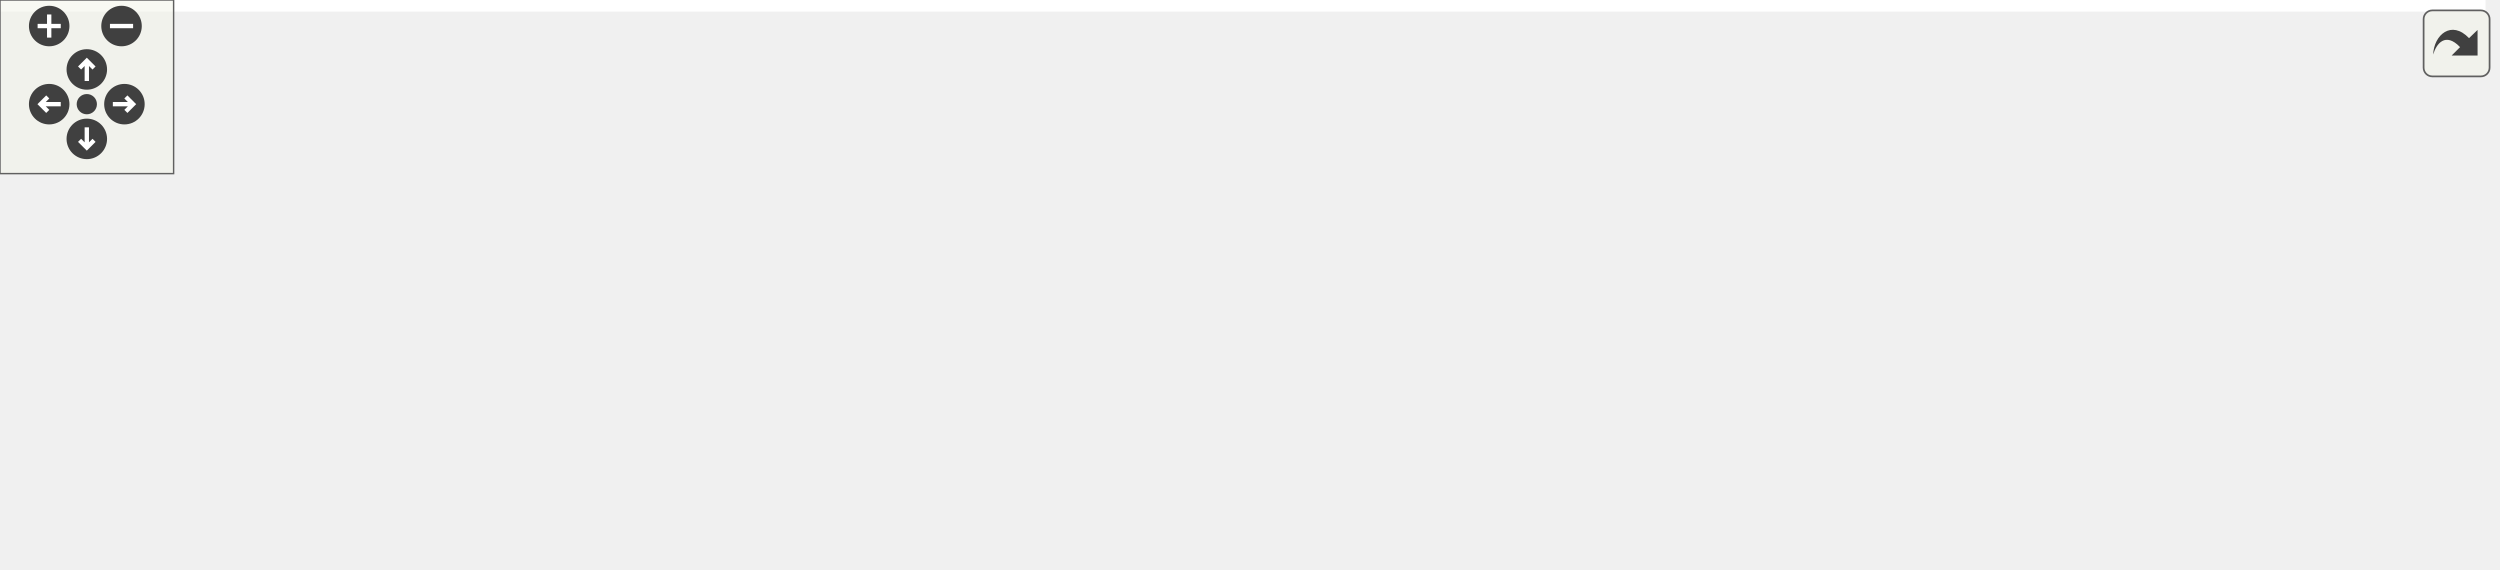
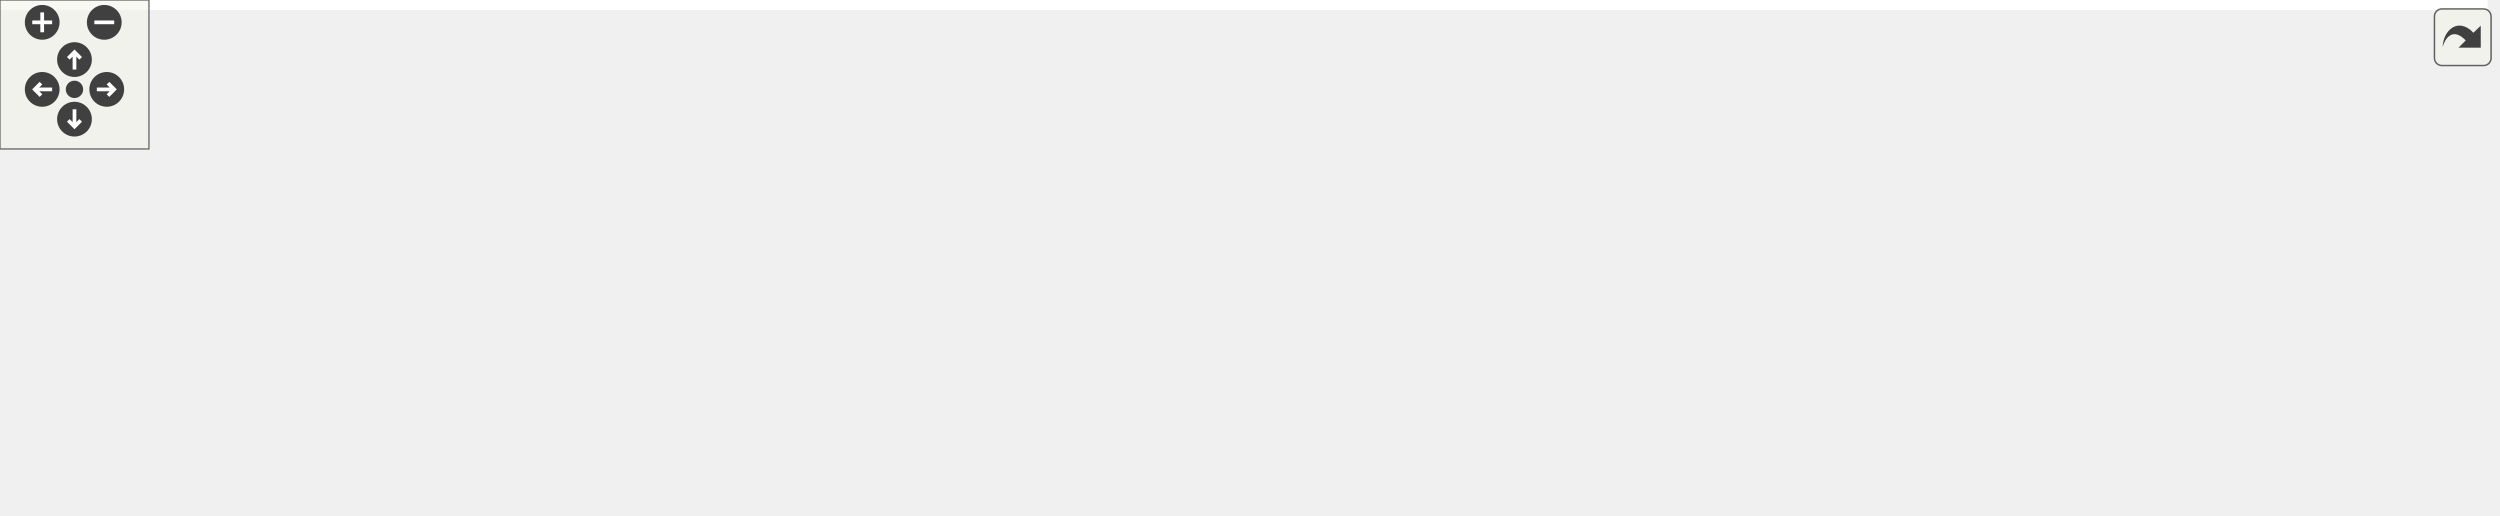
<svg xmlns="http://www.w3.org/2000/svg" xmlns:xlink="http://www.w3.org/1999/xlink" id="main" version="1.1" xml:space="preserve">
  <style type="text/css">
.edge:hover path { stroke: red; }
.edge:hover polygon { stroke: red; fill: red; }
</style>
  <defs>
    <circle id="rim" cx="0" cy="0" r="7" />
    <circle id="rim2" cx="0" cy="0" r="3.5" />
    <g id="zoomPlus">
      <use xlink:href="#rim" fill="#404040">
        <set attributeName="fill" to="#808080" begin="zoomplus.mouseover" end="zoomplus.mouseout" />
      </use>
      <path d="M-4,0h8M0,-4v8" fill="none" stroke="white" stroke-width="1.5" pointer-events="none" />
    </g>
    <g id="zoomMin">
      <use xlink:href="#rim" fill="#404040">
        <set attributeName="fill" to="#808080" begin="zoomminus.mouseover" end="zoomminus.mouseout" />
      </use>
      <path d="M-4,0h8" fill="none" stroke="white" stroke-width="1.5" pointer-events="none" />
    </g>
    <g id="dirArrow">
      <path fill="none" stroke="white" stroke-width="1.5" d="M0,-3.0v7 M-2.5,-0.5L0,-3.0L2.5,-0.5" />
    </g>
    <g id="resetDef">
      <use xlink:href="#rim2" fill="#404040">
        <set attributeName="fill" to="#808080" begin="reset.mouseover" end="reset.mouseout" />
      </use>
    </g>
  </defs>
  <svg id="graph" class="graph">
    <g id="viewport">
-       <polygon fill="white" stroke="transparent" points="-4,4 -4,-136 859,-136 859,4 -4,4" />
+       <polygon fill="white" stroke="transparent" points="-4,4 -4,-147 1002,-147 1002,4 -4,4" />
      <g id="node1" class="node">
        <g id="a_node1">
          <a xlink:title=" ">
-             <polygon fill="#bfbfbf" stroke="black" points="447.5,-112.5 447.5,-131.5 533.5,-131.5 533.5,-112.5 447.5,-112.5" />
-             <text text-anchor="middle" x="490.5" y="-119.5" font-family="Helvetica,sans-Serif" font-size="10.00">id_providers.h</text>
+             <polygon fill="#bfbfbf" stroke="black" points="491.5,-123.5 491.5,-142.5 577.5,-142.5 577.5,-123.5 491.5,-123.5" />
+             <text text-anchor="middle" x="534.5" y="-130.5" font-family="Helvetica,sans-Serif" font-size="10.00">id_providers.h</text>
          </a>
        </g>
      </g>
      <g id="node2" class="node">
        <g id="a_node2">
          <a xlink:href="builder__tools_8cc.html" target="_top" xlink:title=" ">
-             <polygon fill="white" stroke="black" points="0,-56.5 0,-75.5 93,-75.5 93,-56.5 0,-56.5" />
-             <text text-anchor="middle" x="46.5" y="-63.5" font-family="Helvetica,sans-Serif" font-size="10.00">builder_tools.cc</text>
+             <polygon fill="white" stroke="black" points="0,-62 0,-81 93,-81 93,-62 0,-62" />
+             <text text-anchor="middle" x="46.5" y="-69" font-family="Helvetica,sans-Serif" font-size="10.00">builder_tools.cc</text>
          </a>
        </g>
      </g>
      <g id="edge1" class="edge">
-         <path fill="none" stroke="midnightblue" d="M437.24,-115.57C362.38,-107.77 221.83,-92.5 102.5,-76 99.48,-75.58 96.36,-75.13 93.23,-74.67" />
-         <polygon fill="midnightblue" stroke="midnightblue" points="437.05,-119.07 447.36,-116.62 437.77,-112.11 437.05,-119.07" />
+         <path fill="none" stroke="midnightblue" d="M481.21,-129.02C399.29,-123.87 237.71,-111.41 102.5,-87 93.8,-85.43 84.47,-83.23 75.96,-81.01" />
+         <polygon fill="midnightblue" stroke="midnightblue" points="481.08,-132.52 491.28,-129.64 481.51,-125.53 481.08,-132.52" />
      </g>
      <g id="node3" class="node">
        <g id="a_node3">
          <a xlink:href="direction__usage__builder_8h.html" target="_top" xlink:title=" ">
-             <polygon fill="white" stroke="black" points="111.5,-56.5 111.5,-75.5 253.5,-75.5 253.5,-56.5 111.5,-56.5" />
-             <text text-anchor="middle" x="182.5" y="-63.5" font-family="Helvetica,sans-Serif" font-size="10.00">direction_usage_builder.h</text>
+             <polygon fill="white" stroke="black" points="111.5,-62 111.5,-81 253.5,-81 253.5,-62 111.5,-62" />
+             <text text-anchor="middle" x="182.5" y="-69" font-family="Helvetica,sans-Serif" font-size="10.00">direction_usage_builder.h</text>
          </a>
        </g>
      </g>
      <g id="edge2" class="edge">
-         <path fill="none" stroke="midnightblue" d="M437.29,-111.67C379.31,-101.51 287.34,-85.38 231.2,-75.54" />
-         <polygon fill="midnightblue" stroke="midnightblue" points="436.9,-115.16 447.35,-113.43 438.1,-108.26 436.9,-115.16" />
+         <path fill="none" stroke="midnightblue" d="M480.94,-123.39C426.05,-114.5 338.26,-100.13 262.5,-87 251.65,-85.12 239.99,-83.04 229.01,-81.05" />
+         <polygon fill="midnightblue" stroke="midnightblue" points="480.69,-126.89 491.13,-125.03 481.81,-119.98 480.69,-126.89" />
      </g>
      <g id="node6" class="node">
        <g id="a_node6">
          <a xlink:href="id__providers_8cc.html" target="_top" xlink:title=" ">
-             <polygon fill="white" stroke="black" points="607.5,-56.5 607.5,-75.5 697.5,-75.5 697.5,-56.5 607.5,-56.5" />
-             <text text-anchor="middle" x="652.5" y="-63.5" font-family="Helvetica,sans-Serif" font-size="10.00">id_providers.cc</text>
+             <polygon fill="white" stroke="black" points="607.5,-62 607.5,-81 697.5,-81 697.5,-62 607.5,-62" />
+             <text text-anchor="middle" x="652.5" y="-69" font-family="Helvetica,sans-Serif" font-size="10.00">id_providers.cc</text>
          </a>
        </g>
      </g>
      <g id="edge5" class="edge">
-         <path fill="none" stroke="midnightblue" d="M525.98,-109.17C556.49,-99 599.74,-84.59 626.95,-75.52" />
-         <polygon fill="midnightblue" stroke="midnightblue" points="524.55,-105.96 516.17,-112.44 526.76,-112.6 524.55,-105.96" />
+         <path fill="none" stroke="midnightblue" d="M560.55,-118.87C583.42,-107.33 616.01,-90.9 635.62,-81.01" />
+         <polygon fill="midnightblue" stroke="midnightblue" points="558.76,-115.85 551.41,-123.48 561.91,-122.1 558.76,-115.85" />
      </g>
      <g id="node7" class="node">
        <g id="a_node7">
          <a xlink:href="road__geometry__builder_8h.html" target="_top" xlink:title=" ">
-             <polygon fill="white" stroke="black" points="272,-56.5 272,-75.5 411,-75.5 411,-56.5 272,-56.5" />
-             <text text-anchor="middle" x="341.5" y="-63.5" font-family="Helvetica,sans-Serif" font-size="10.00">road_geometry_builder.h</text>
+             <polygon fill="white" stroke="black" points="272,-62 272,-81 411,-81 411,-62 272,-62" />
+             <text text-anchor="middle" x="341.5" y="-69" font-family="Helvetica,sans-Serif" font-size="10.00">road_geometry_builder.h</text>
          </a>
        </g>
      </g>
      <g id="edge6" class="edge">
-         <path fill="none" stroke="midnightblue" d="M457.13,-108.91C429.12,-98.75 389.8,-84.51 365,-75.52" />
-         <polygon fill="midnightblue" stroke="midnightblue" points="456.3,-112.33 466.89,-112.44 458.68,-105.75 456.3,-112.33" />
+         <path fill="none" stroke="midnightblue" d="M497.29,-120.53C459.78,-108.96 402.76,-91.38 369.1,-81.01" />
+         <polygon fill="midnightblue" stroke="midnightblue" points="496.26,-123.87 506.85,-123.48 498.32,-117.18 496.26,-123.87" />
      </g>
      <g id="node9" class="node">
        <g id="a_node9">
          <a xlink:href="road__rulebook__builder_8cc.html" target="_top" xlink:title=" ">
-             <polygon fill="white" stroke="black" points="716,-56.5 716,-75.5 855,-75.5 855,-56.5 716,-56.5" />
-             <text text-anchor="middle" x="785.5" y="-63.5" font-family="Helvetica,sans-Serif" font-size="10.00">road_rulebook_builder.cc</text>
+             <polygon fill="white" stroke="black" points="716,-62 716,-81 855,-81 855,-62 716,-62" />
+             <text text-anchor="middle" x="785.5" y="-69" font-family="Helvetica,sans-Serif" font-size="10.00">road_rulebook_builder.cc</text>
          </a>
        </g>
      </g>
      <g id="edge9" class="edge">
-         <path fill="none" stroke="midnightblue" d="M543.72,-111.26C599.33,-101.08 685.7,-85.27 738.76,-75.56" />
-         <polygon fill="midnightblue" stroke="midnightblue" points="542.92,-107.85 533.71,-113.09 544.18,-114.73 542.92,-107.85" />
+         <path fill="none" stroke="midnightblue" d="M580.42,-121.11C629.14,-109.57 705.09,-91.56 749.6,-81.01" />
+         <polygon fill="midnightblue" stroke="midnightblue" points="579.39,-117.76 570.46,-123.48 581,-124.57 579.39,-117.76" />
      </g>
      <g id="node10" class="node">
        <g id="a_node10">
+           <a xlink:href="road__rulebook__builder__old__rules_8cc.html" target="_top" xlink:title=" ">
+             <polygon fill="white" stroke="black" points="873,-56.5 873,-86.5 998,-86.5 998,-56.5 873,-56.5" />
+             <text text-anchor="start" x="881" y="-74.5" font-family="Helvetica,sans-Serif" font-size="10.00">road_rulebook_builder</text>
+             <text text-anchor="middle" x="935.5" y="-63.5" font-family="Helvetica,sans-Serif" font-size="10.00">_old_rules.cc</text>
+           </a>
+         </g>
+       </g>
+       <g id="edge10" class="edge">
+         <path fill="none" stroke="midnightblue" d="M587.68,-125.84C653.04,-118.02 767.24,-103.54 864.5,-87 867.23,-86.54 870.01,-86.04 872.82,-85.53" />
+         <polygon fill="midnightblue" stroke="midnightblue" points="587.13,-122.38 577.62,-127.04 587.96,-129.33 587.13,-122.38" />
+       </g>
+       <g id="node11" class="node">
+         <g id="a_node11">
          <a xlink:href="speed__limit__builder_8cc.html" target="_top" xlink:title=" ">
            <polygon fill="white" stroke="black" points="516.5,-0.5 516.5,-19.5 642.5,-19.5 642.5,-0.5 516.5,-0.5" />
            <text text-anchor="middle" x="579.5" y="-7.5" font-family="Helvetica,sans-Serif" font-size="10.00">speed_limit_builder.cc</text>
          </a>
        </g>
      </g>
-       <g id="edge10" class="edge">
-         <path fill="none" stroke="midnightblue" d="M520.76,-107.74C534.67,-100.25 550.31,-89.63 560.5,-76 573.31,-58.86 577.51,-33.24 578.87,-19.86" />
-         <polygon fill="midnightblue" stroke="midnightblue" points="518.84,-104.79 511.49,-112.42 522,-111.03 518.84,-104.79" />
-       </g>
-       <g id="node11" class="node">
-         <g id="a_node11">
+       <g id="edge11" class="edge">
+         <path fill="none" stroke="midnightblue" d="M545.93,-114.84C550.97,-106.68 556.61,-96.62 560.5,-87 569.99,-63.55 575.72,-34.06 578.14,-19.68" />
+         <polygon fill="midnightblue" stroke="midnightblue" points="542.89,-113.1 540.44,-123.41 548.78,-116.88 542.89,-113.1" />
+       </g>
+       <g id="node12" class="node">
+         <g id="a_node12">
          <a xlink:href="speed__limit__builder_8h.html" target="_top" xlink:title=" ">
-             <polygon fill="white" stroke="black" points="429.5,-56.5 429.5,-75.5 551.5,-75.5 551.5,-56.5 429.5,-56.5" />
-             <text text-anchor="middle" x="490.5" y="-63.5" font-family="Helvetica,sans-Serif" font-size="10.00">speed_limit_builder.h</text>
-           </a>
-         </g>
-       </g>
-       <g id="edge11" class="edge">
-         <path fill="none" stroke="midnightblue" d="M490.5,-101.8C490.5,-92.91 490.5,-82.78 490.5,-75.75" />
-         <polygon fill="midnightblue" stroke="midnightblue" points="487,-102.08 490.5,-112.08 494,-102.08 487,-102.08" />
+             <polygon fill="white" stroke="black" points="429.5,-62 429.5,-81 551.5,-81 551.5,-62 429.5,-62" />
+             <text text-anchor="middle" x="490.5" y="-69" font-family="Helvetica,sans-Serif" font-size="10.00">speed_limit_builder.h</text>
+           </a>
+         </g>
+       </g>
+       <g id="edge12" class="edge">
+         <path fill="none" stroke="midnightblue" d="M522.18,-115.34C513.92,-104.17 503.39,-89.93 496.79,-81.01" />
+         <polygon fill="midnightblue" stroke="midnightblue" points="519.44,-117.52 528.2,-123.48 525.06,-113.35 519.44,-117.52" />
      </g>
      <g id="node4" class="node">
        <g id="a_node4">
          <a xlink:href="direction__usage__builder_8cc.html" target="_top" xlink:title=" ">
            <polygon fill="white" stroke="black" points="36.5,-0.5 36.5,-19.5 182.5,-19.5 182.5,-0.5 36.5,-0.5" />
            <text text-anchor="middle" x="109.5" y="-7.5" font-family="Helvetica,sans-Serif" font-size="10.00">direction_usage_builder.cc</text>
          </a>
        </g>
      </g>
      <g id="edge3" class="edge">
-         <path fill="none" stroke="midnightblue" d="M162.36,-50.1C149.22,-40.38 132.52,-28.03 121.44,-19.83" />
-         <polygon fill="midnightblue" stroke="midnightblue" points="160.65,-53.19 170.77,-56.32 164.81,-47.56 160.65,-53.19" />
+         <path fill="none" stroke="midnightblue" d="M164.06,-55.47C150.1,-44.09 131.42,-28.87 119.94,-19.51" />
+         <polygon fill="midnightblue" stroke="midnightblue" points="162.08,-58.37 172.04,-61.98 166.5,-52.94 162.08,-58.37" />
      </g>
      <g id="node5" class="node">
        <g id="a_node5">
          <a xlink:href="road__network__builder_8cc.html" target="_top" xlink:title=" ">
            <polygon fill="white" stroke="black" points="200.5,-0.5 200.5,-19.5 336.5,-19.5 336.5,-0.5 200.5,-0.5" />
            <text text-anchor="middle" x="268.5" y="-7.5" font-family="Helvetica,sans-Serif" font-size="10.00">road_network_builder.cc</text>
          </a>
        </g>
      </g>
      <g id="edge4" class="edge">
-         <path fill="none" stroke="midnightblue" d="M204.95,-50.9C220.72,-41 241.31,-28.07 254.72,-19.65" />
-         <polygon fill="midnightblue" stroke="midnightblue" points="202.93,-48.04 196.32,-56.32 206.65,-53.97 202.93,-48.04" />
+         <path fill="none" stroke="midnightblue" d="M203.3,-56.11C219.84,-44.67 242.42,-29.05 256.2,-19.51" />
+         <polygon fill="midnightblue" stroke="midnightblue" points="201.05,-53.41 194.82,-61.98 205.04,-59.16 201.05,-53.41" />
      </g>
      <g id="edge8" class="edge">
-         <path fill="none" stroke="midnightblue" d="M321.36,-50.1C308.22,-40.38 291.52,-28.03 280.44,-19.83" />
-         <polygon fill="midnightblue" stroke="midnightblue" points="319.65,-53.19 329.77,-56.32 323.81,-47.56 319.65,-53.19" />
+         <path fill="none" stroke="midnightblue" d="M323.06,-55.47C309.1,-44.09 290.42,-28.87 278.94,-19.51" />
+         <polygon fill="midnightblue" stroke="midnightblue" points="321.08,-58.37 331.04,-61.98 325.5,-52.94 321.08,-58.37" />
      </g>
      <g id="node8" class="node">
        <g id="a_node8">
          <a xlink:href="road__geometry__builder_8cc.html" target="_top" xlink:title=" ">
            <polygon fill="white" stroke="black" points="355,-0.5 355,-19.5 498,-19.5 498,-0.5 355,-0.5" />
            <text text-anchor="middle" x="426.5" y="-7.5" font-family="Helvetica,sans-Serif" font-size="10.00">road_geometry_builder.cc</text>
          </a>
        </g>
      </g>
      <g id="edge7" class="edge">
-         <path fill="none" stroke="midnightblue" d="M363.69,-50.9C379.28,-41 399.63,-28.07 412.88,-19.65" />
-         <polygon fill="midnightblue" stroke="midnightblue" points="361.72,-48.01 355.16,-56.32 365.47,-53.92 361.72,-48.01" />
-       </g>
-       <g id="edge12" class="edge">
-         <path fill="none" stroke="midnightblue" d="M445.38,-54.02C403.44,-43.82 341.85,-28.84 303.51,-19.52" />
-         <polygon fill="midnightblue" stroke="midnightblue" points="444.78,-57.48 455.32,-56.44 446.43,-50.68 444.78,-57.48" />
+         <path fill="none" stroke="midnightblue" d="M362.05,-56.11C378.4,-44.67 400.72,-29.05 414.34,-19.51" />
+         <polygon fill="midnightblue" stroke="midnightblue" points="359.86,-53.37 353.68,-61.98 363.88,-59.11 359.86,-53.37" />
      </g>
      <g id="edge13" class="edge">
-         <path fill="none" stroke="midnightblue" d="M513.74,-50.9C530.06,-41 551.37,-28.07 565.24,-19.65" />
-         <polygon fill="midnightblue" stroke="midnightblue" points="511.53,-48.14 504.8,-56.32 515.16,-54.13 511.53,-48.14" />
+         <path fill="none" stroke="midnightblue" d="M448.8,-59.32C405.67,-47.76 339.29,-29.97 300.25,-19.51" />
+         <polygon fill="midnightblue" stroke="midnightblue" points="448.13,-62.77 458.69,-61.98 449.94,-56.01 448.13,-62.77" />
+       </g>
+       <g id="edge14" class="edge">
+         <path fill="none" stroke="midnightblue" d="M512.02,-56.11C529.14,-44.67 552.51,-29.05 566.77,-19.51" />
+         <polygon fill="midnightblue" stroke="midnightblue" points="509.62,-53.51 503.25,-61.98 513.51,-59.33 509.62,-53.51" />
      </g>
    </g>
  </svg>
  <g id="navigator" transform="translate(0 0)" fill="#404254">
    <rect fill="#f2f5e9" fill-opacity="0.5" stroke="#606060" stroke-width=".5" x="0" y="0" width="60" height="60" />
    <use id="zoomplus" xlink:href="#zoomPlus" x="17" y="9" />
    <use id="zoomminus" xlink:href="#zoomMin" x="42" y="9" />
    <use id="reset" xlink:href="#resetDef" x="30" y="36" />
    <g id="arrowUp" xlink:href="#dirArrow" transform="translate(30 24)">
      <use xlink:href="#rim" fill="#404040">
        <set attributeName="fill" to="#808080" begin="arrowUp.mouseover" end="arrowUp.mouseout" />
      </use>
      <path fill="none" stroke="white" stroke-width="1.5" d="M0,-3.0v7 M-2.5,-0.5L0,-3.0L2.5,-0.5" />
    </g>
    <g id="arrowRight" xlink:href="#dirArrow" transform="rotate(90) translate(36 -43)">
      <use xlink:href="#rim" fill="#404040">
        <set attributeName="fill" to="#808080" begin="arrowRight.mouseover" end="arrowRight.mouseout" />
      </use>
      <path fill="none" stroke="white" stroke-width="1.5" d="M0,-3.0v7 M-2.5,-0.5L0,-3.0L2.5,-0.5" />
    </g>
    <g id="arrowDown" xlink:href="#dirArrow" transform="rotate(180) translate(-30 -48)">
      <use xlink:href="#rim" fill="#404040">
        <set attributeName="fill" to="#808080" begin="arrowDown.mouseover" end="arrowDown.mouseout" />
      </use>
      <path fill="none" stroke="white" stroke-width="1.5" d="M0,-3.0v7 M-2.5,-0.5L0,-3.0L2.5,-0.5" />
    </g>
    <g id="arrowLeft" xlink:href="#dirArrow" transform="rotate(270) translate(-36 17)">
      <use xlink:href="#rim" fill="#404040">
        <set attributeName="fill" to="#808080" begin="arrowLeft.mouseover" end="arrowLeft.mouseout" />
      </use>
      <path fill="none" stroke="white" stroke-width="1.5" d="M0,-3.0v7 M-2.5,-0.5L0,-3.0L2.5,-0.5" />
    </g>
  </g>
  <svg viewBox="0 0 15 15" width="100%" height="30px" preserveAspectRatio="xMaxYMin meet">
    <g id="arrow_out" transform="scale(0.3 0.3)">
      <a xlink:href="id__providers_8h__dep__incl_org.svg" target="_base">
        <rect id="button" ry="5" rx="5" y="6" x="6" height="38" width="38" fill="#f2f5e9" fill-opacity="0.5" stroke="#606060" stroke-width="1.0" />
        <path id="arrow" d="M 11.5,31.437 C 11.94,20.098 22.043,11.323 32.159,21.979 L 37.069,17.246 C 37.069,17.246 37.088,32 37.088,32 L 22.16,31.978 C 22.16,31.978 26.998,27.14 26.998,27.14 C 18.529,18.264 13.292,25.23 11.5,31.437 z" style="fill:#404040;" />
      </a>
    </g>
  </svg>
</svg>
